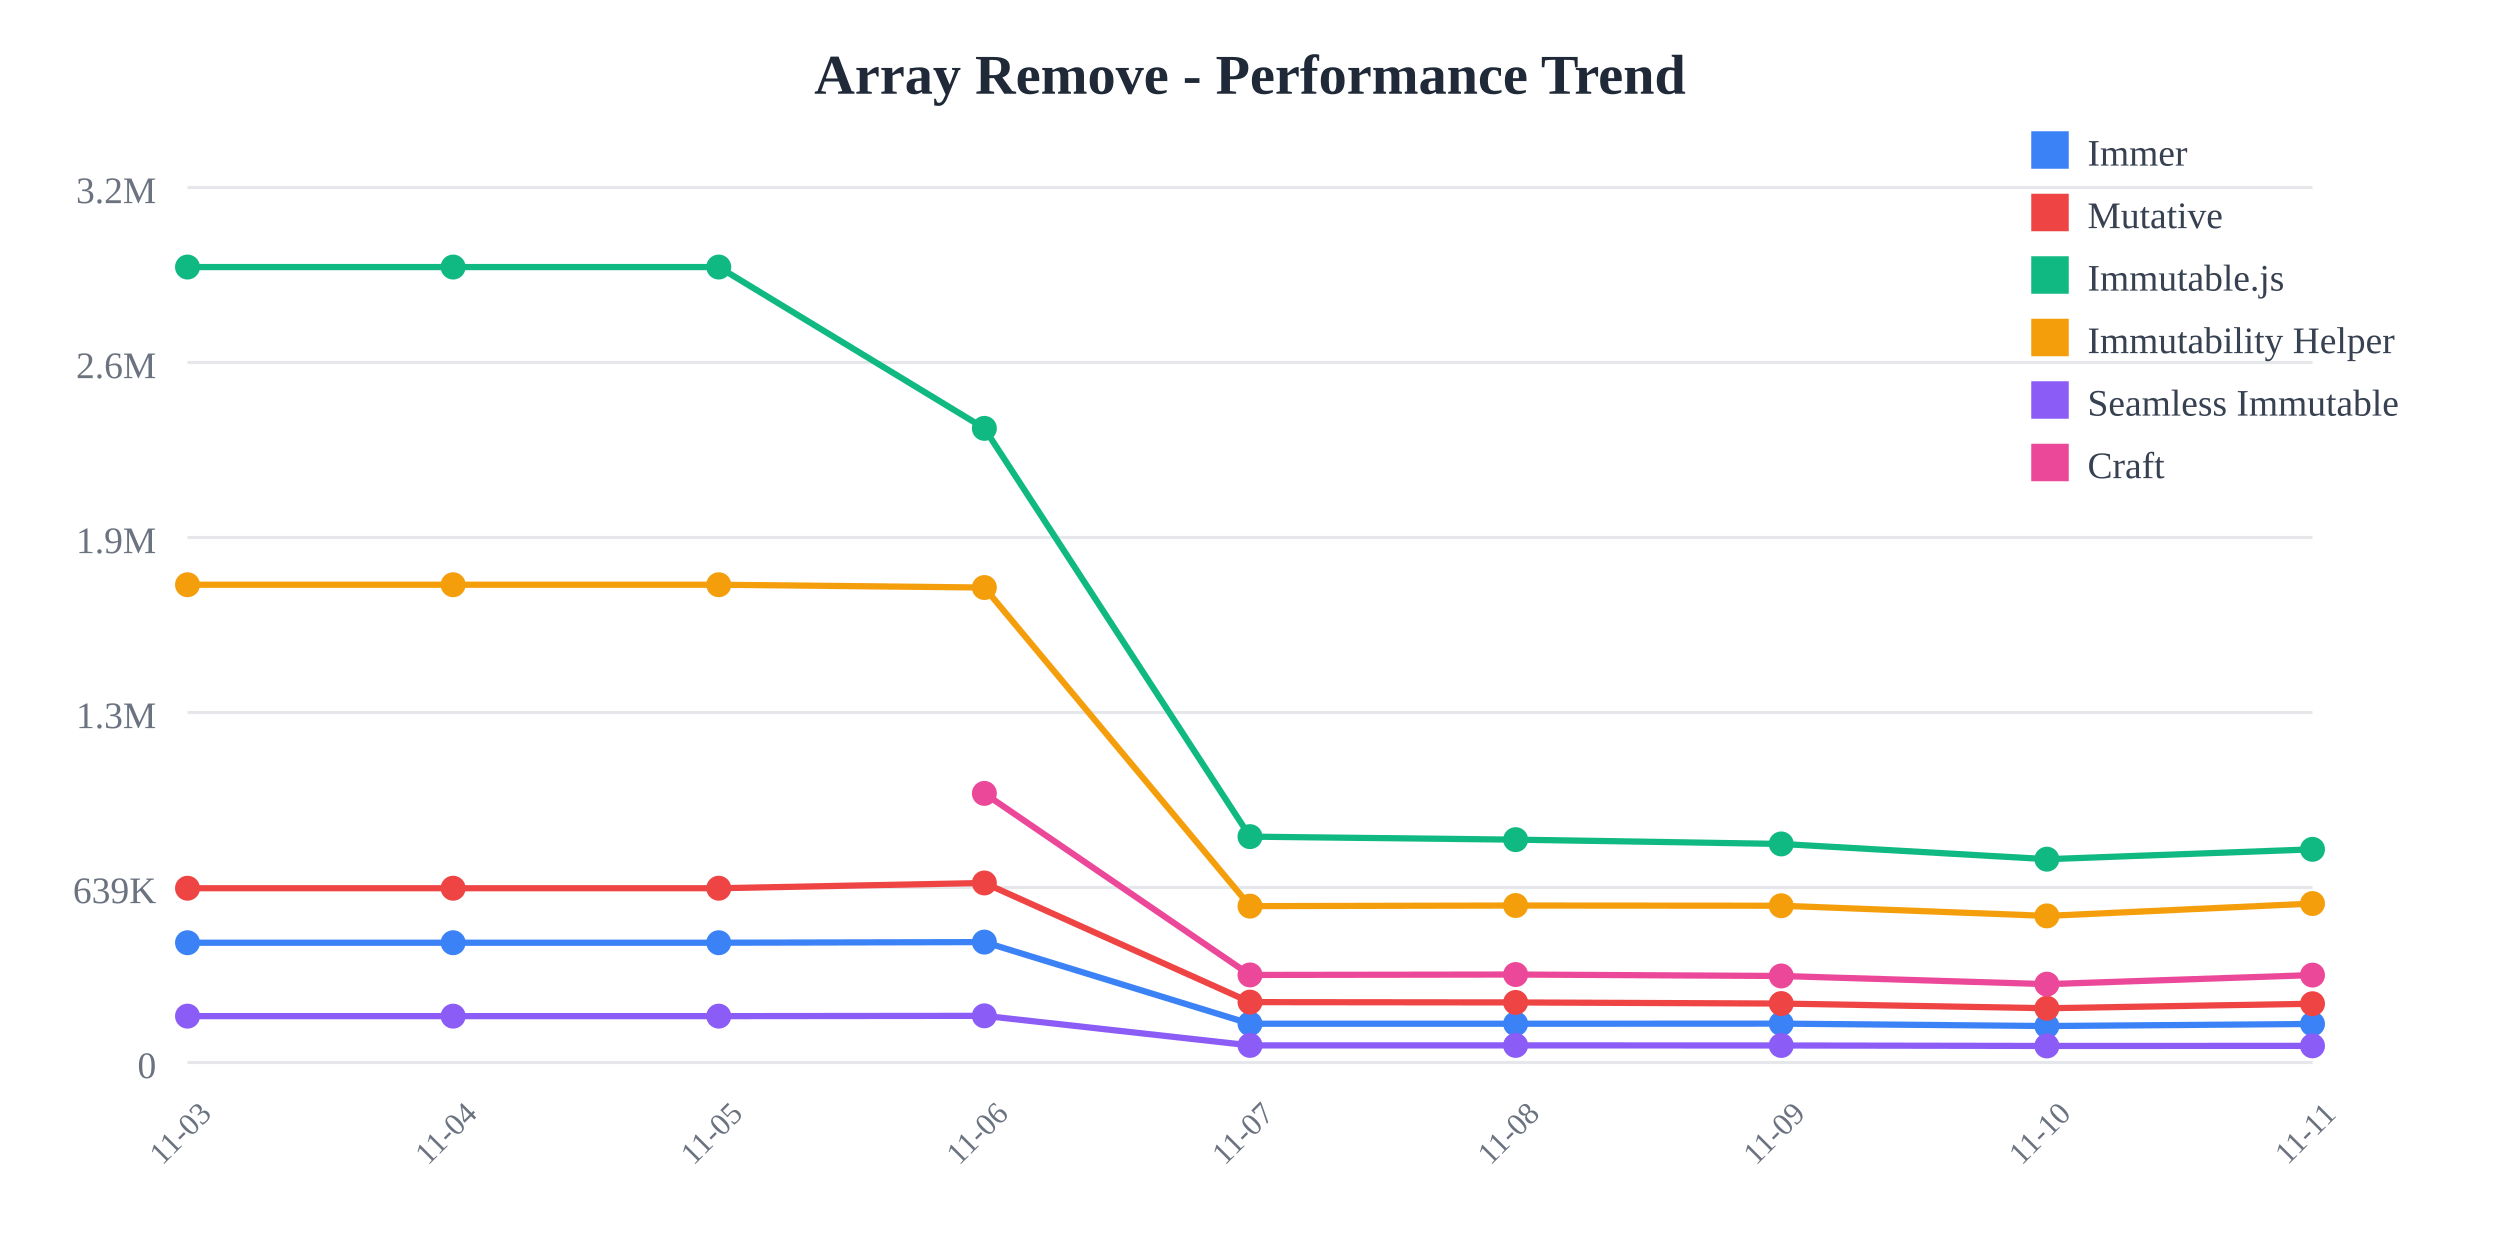
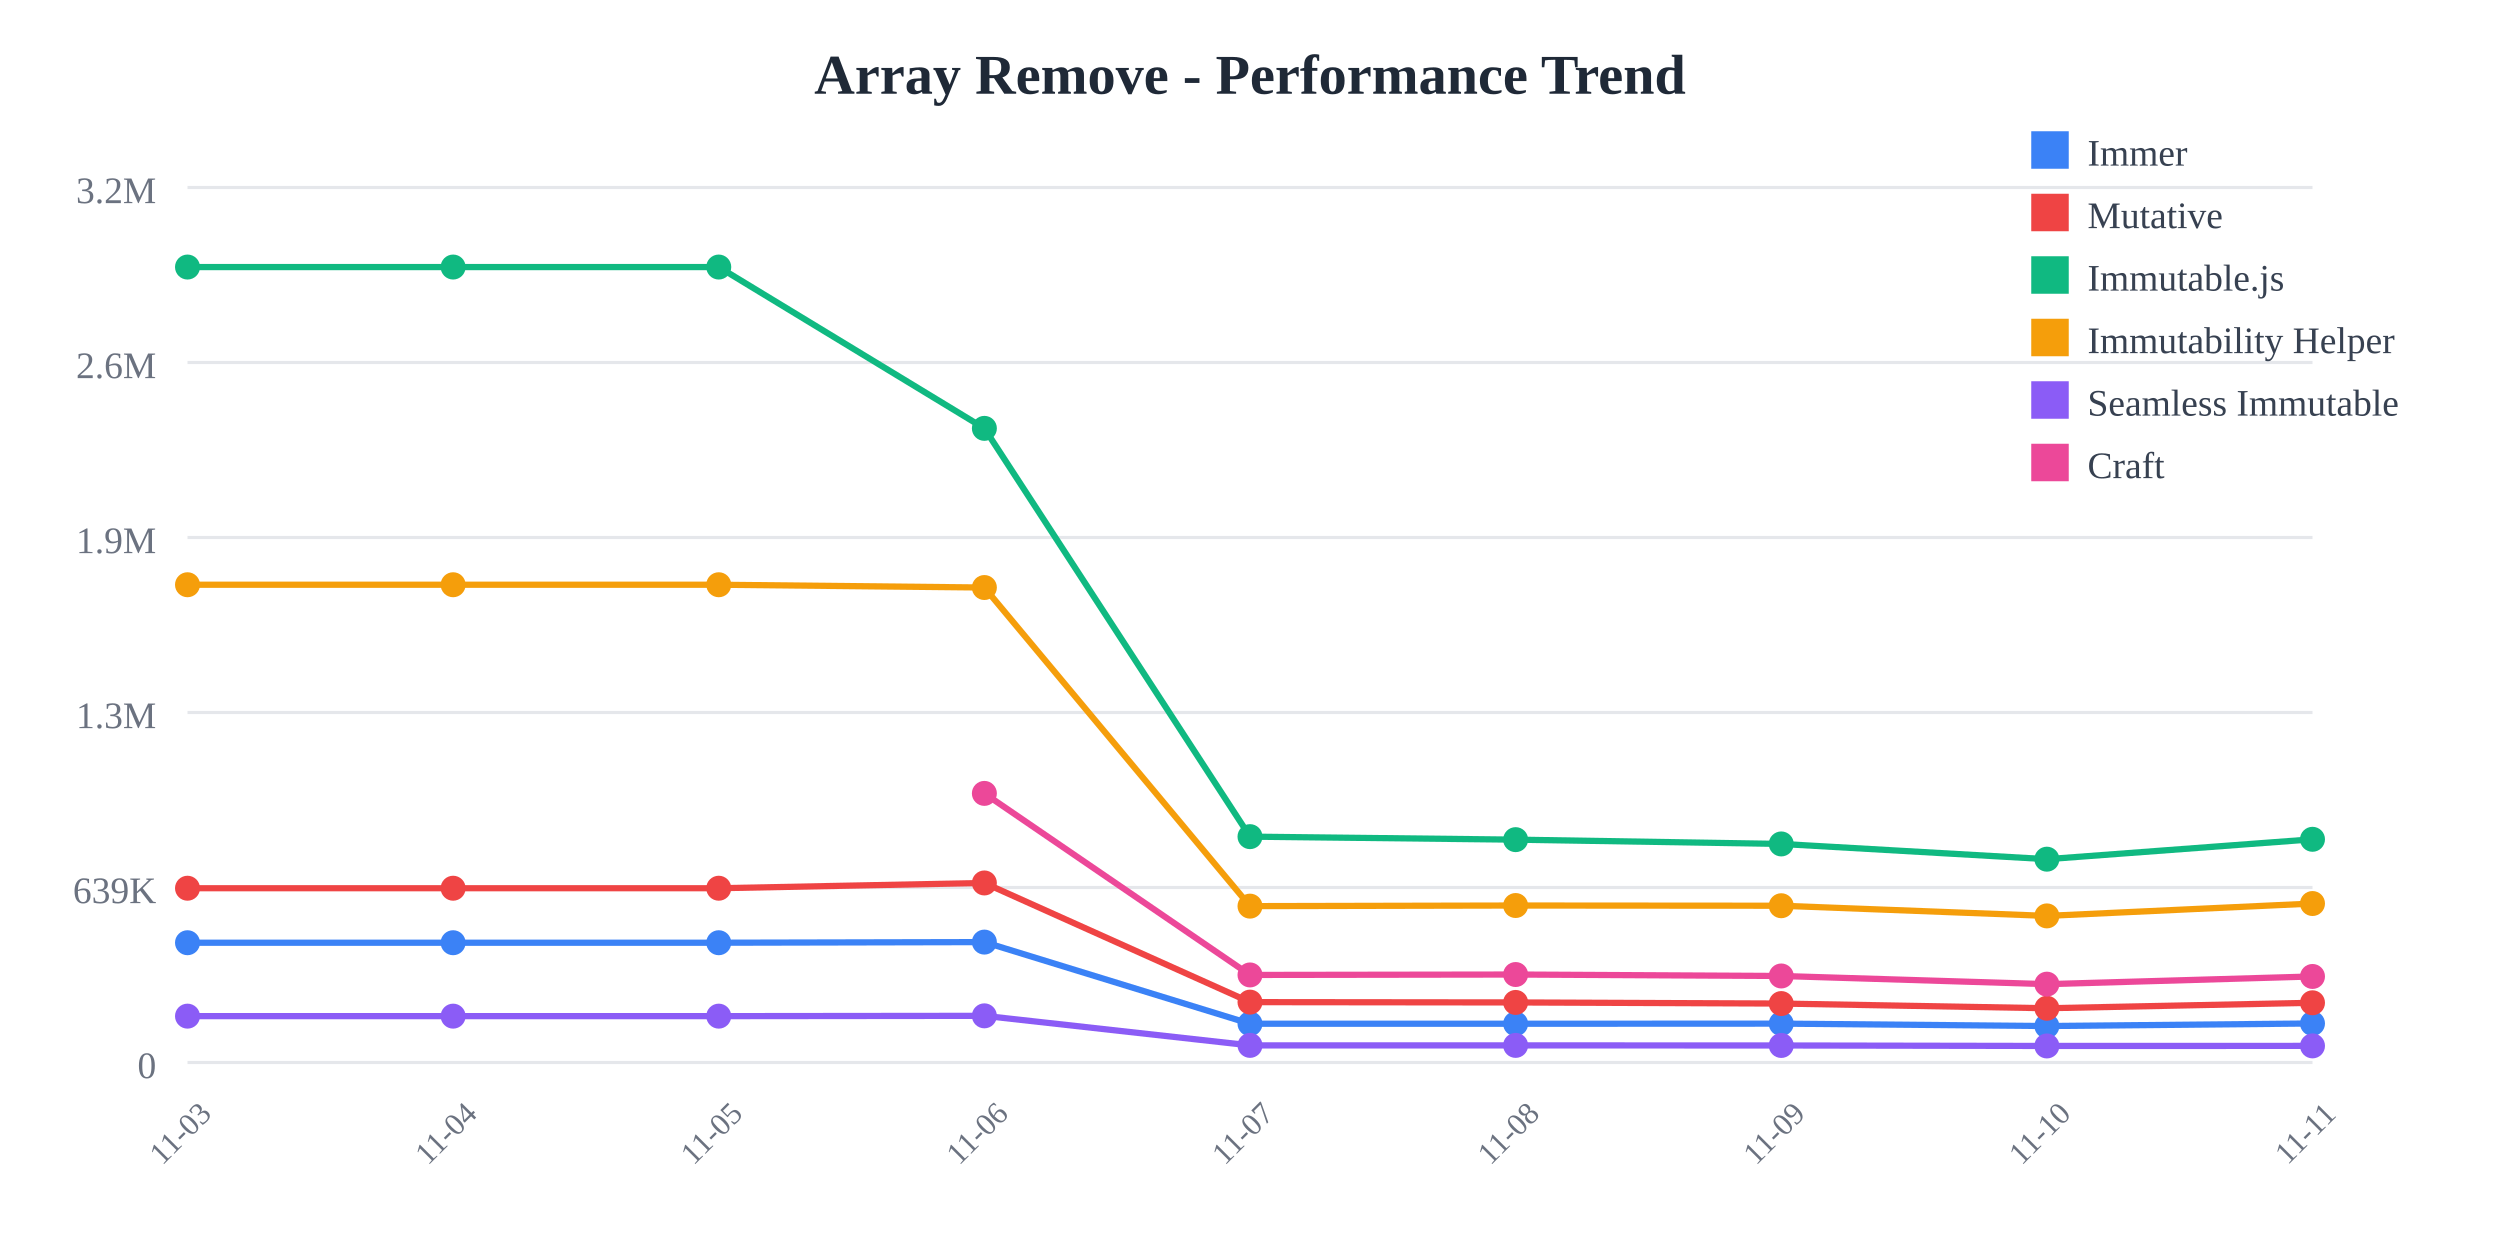
<svg xmlns="http://www.w3.org/2000/svg" width="800" height="400">
  <rect width="800" height="400" fill="white" />
  <text x="400" y="30" text-anchor="middle" font-size="18" font-weight="bold" fill="#1f2937">
    Array Remove - Performance Trend
  </text>
  <line x1="60" y1="60" x2="740" y2="60" stroke="#e5e7eb" stroke-width="1" />
  <text x="50" y="65" text-anchor="end" font-size="12" fill="#6b7280">
    3.2M
  </text>
  <line x1="60" y1="116" x2="740" y2="116" stroke="#e5e7eb" stroke-width="1" />
  <text x="50" y="121" text-anchor="end" font-size="12" fill="#6b7280">
    2.6M
  </text>
  <line x1="60" y1="172" x2="740" y2="172" stroke="#e5e7eb" stroke-width="1" />
  <text x="50" y="177" text-anchor="end" font-size="12" fill="#6b7280">
    1.9M
  </text>
  <line x1="60" y1="228" x2="740" y2="228" stroke="#e5e7eb" stroke-width="1" />
  <text x="50" y="233" text-anchor="end" font-size="12" fill="#6b7280">
    1.3M
  </text>
  <line x1="60" y1="284" x2="740" y2="284" stroke="#e5e7eb" stroke-width="1" />
  <text x="50" y="289" text-anchor="end" font-size="12" fill="#6b7280">
    639K
  </text>
  <line x1="60" y1="340" x2="740" y2="340" stroke="#e5e7eb" stroke-width="1" />
  <text x="50" y="345" text-anchor="end" font-size="12" fill="#6b7280">
    0
  </text>
  <text x="60" y="365" text-anchor="middle" font-size="10" fill="#6b7280" transform="rotate(-45, 60, 365)">
    11-03
  </text>
  <text x="145" y="365" text-anchor="middle" font-size="10" fill="#6b7280" transform="rotate(-45, 145, 365)">
    11-04
  </text>
  <text x="230" y="365" text-anchor="middle" font-size="10" fill="#6b7280" transform="rotate(-45, 230, 365)">
    11-05
  </text>
  <text x="315" y="365" text-anchor="middle" font-size="10" fill="#6b7280" transform="rotate(-45, 315, 365)">
    11-06
  </text>
  <text x="400" y="365" text-anchor="middle" font-size="10" fill="#6b7280" transform="rotate(-45, 400, 365)">
    11-07
  </text>
  <text x="485" y="365" text-anchor="middle" font-size="10" fill="#6b7280" transform="rotate(-45, 485, 365)">
    11-08
  </text>
  <text x="570" y="365" text-anchor="middle" font-size="10" fill="#6b7280" transform="rotate(-45, 570, 365)">
    11-09
  </text>
  <text x="655" y="365" text-anchor="middle" font-size="10" fill="#6b7280" transform="rotate(-45, 655, 365)">
    11-10
  </text>
  <text x="740" y="365" text-anchor="middle" font-size="10" fill="#6b7280" transform="rotate(-45, 740, 365)">
    11-11
  </text>
-   <polyline points="60,301.671 145,301.671 230,301.671 315,301.471 400,327.603 485,327.603 570,327.561 655,328.332 740,327.666" fill="none" stroke="#3b82f6" stroke-width="2" />
+   <polyline points="60,301.671 145,301.671 230,301.671 315,301.471 400,327.603 485,327.603 570,327.561 655,328.332 740,327.511" fill="none" stroke="#3b82f6" stroke-width="2" />
  <circle cx="60" cy="301.671" r="4" fill="#3b82f6" />
  <circle cx="145" cy="301.671" r="4" fill="#3b82f6" />
  <circle cx="230" cy="301.671" r="4" fill="#3b82f6" />
  <circle cx="315" cy="301.471" r="4" fill="#3b82f6" />
  <circle cx="400" cy="327.603" r="4" fill="#3b82f6" />
  <circle cx="485" cy="327.603" r="4" fill="#3b82f6" />
  <circle cx="570" cy="327.561" r="4" fill="#3b82f6" />
  <circle cx="655" cy="328.332" r="4" fill="#3b82f6" />
-   <circle cx="740" cy="327.666" r="4" fill="#3b82f6" />
-   <polyline points="60,284.232 145,284.232 230,284.232 315,282.548 400,320.68 485,320.78 570,321.138 655,322.638 740,321.195" fill="none" stroke="#ef4444" stroke-width="2" />
+   <circle cx="740" cy="327.511" r="4" fill="#3b82f6" />
+   <polyline points="60,284.232 145,284.232 230,284.232 315,282.548 400,320.68 485,320.78 570,321.138 655,322.638 740,320.894" fill="none" stroke="#ef4444" stroke-width="2" />
  <circle cx="60" cy="284.232" r="4" fill="#ef4444" />
  <circle cx="145" cy="284.232" r="4" fill="#ef4444" />
  <circle cx="230" cy="284.232" r="4" fill="#ef4444" />
  <circle cx="315" cy="282.548" r="4" fill="#ef4444" />
  <circle cx="400" cy="320.68" r="4" fill="#ef4444" />
  <circle cx="485" cy="320.78" r="4" fill="#ef4444" />
  <circle cx="570" cy="321.138" r="4" fill="#ef4444" />
  <circle cx="655" cy="322.638" r="4" fill="#ef4444" />
-   <circle cx="740" cy="321.195" r="4" fill="#ef4444" />
-   <polyline points="60,85.455 145,85.455 230,85.455 315,137.076 400,267.725 485,268.686 570,270.061 655,274.938 740,271.785" fill="none" stroke="#10b981" stroke-width="2" />
+   <circle cx="740" cy="320.894" r="4" fill="#ef4444" />
+   <polyline points="60,85.455 145,85.455 230,85.455 315,137.076 400,267.725 485,268.686 570,270.061 655,274.938 740,268.576" fill="none" stroke="#10b981" stroke-width="2" />
  <circle cx="60" cy="85.455" r="4" fill="#10b981" />
  <circle cx="145" cy="85.455" r="4" fill="#10b981" />
  <circle cx="230" cy="85.455" r="4" fill="#10b981" />
  <circle cx="315" cy="137.076" r="4" fill="#10b981" />
  <circle cx="400" cy="267.725" r="4" fill="#10b981" />
  <circle cx="485" cy="268.686" r="4" fill="#10b981" />
  <circle cx="570" cy="270.061" r="4" fill="#10b981" />
  <circle cx="655" cy="274.938" r="4" fill="#10b981" />
-   <circle cx="740" cy="271.785" r="4" fill="#10b981" />
-   <polyline points="60,187.117 145,187.117 230,187.117 315,188.009 400,289.963 485,289.766 570,289.834 655,293.088 740,289.135" fill="none" stroke="#f59e0b" stroke-width="2" />
+   <circle cx="740" cy="268.576" r="4" fill="#10b981" />
+   <polyline points="60,187.117 145,187.117 230,187.117 315,188.009 400,289.963 485,289.766 570,289.834 655,293.088 740,289.129" fill="none" stroke="#f59e0b" stroke-width="2" />
  <circle cx="60" cy="187.117" r="4" fill="#f59e0b" />
  <circle cx="145" cy="187.117" r="4" fill="#f59e0b" />
  <circle cx="230" cy="187.117" r="4" fill="#f59e0b" />
  <circle cx="315" cy="188.009" r="4" fill="#f59e0b" />
  <circle cx="400" cy="289.963" r="4" fill="#f59e0b" />
  <circle cx="485" cy="289.766" r="4" fill="#f59e0b" />
  <circle cx="570" cy="289.834" r="4" fill="#f59e0b" />
  <circle cx="655" cy="293.088" r="4" fill="#f59e0b" />
-   <circle cx="740" cy="289.135" r="4" fill="#f59e0b" />
-   <polyline points="60,325.166 145,325.166 230,325.166 315,325.069 400,334.524 485,334.526 570,334.55 655,334.705 740,334.672" fill="none" stroke="#8b5cf6" stroke-width="2" />
+   <circle cx="740" cy="289.129" r="4" fill="#f59e0b" />
+   <polyline points="60,325.166 145,325.166 230,325.166 315,325.069 400,334.524 485,334.526 570,334.55 655,334.705 740,334.684" fill="none" stroke="#8b5cf6" stroke-width="2" />
  <circle cx="60" cy="325.166" r="4" fill="#8b5cf6" />
  <circle cx="145" cy="325.166" r="4" fill="#8b5cf6" />
  <circle cx="230" cy="325.166" r="4" fill="#8b5cf6" />
  <circle cx="315" cy="325.069" r="4" fill="#8b5cf6" />
  <circle cx="400" cy="334.524" r="4" fill="#8b5cf6" />
  <circle cx="485" cy="334.526" r="4" fill="#8b5cf6" />
  <circle cx="570" cy="334.55" r="4" fill="#8b5cf6" />
  <circle cx="655" cy="334.705" r="4" fill="#8b5cf6" />
-   <circle cx="740" cy="334.672" r="4" fill="#8b5cf6" />
-   <polyline points="315,253.886 400,311.982 485,311.847 570,312.312 655,314.931 740,312.027" fill="none" stroke="#ec4899" stroke-width="2" />
+   <circle cx="740" cy="334.684" r="4" fill="#8b5cf6" />
+   <polyline points="315,253.886 400,311.982 485,311.847 570,312.312 655,314.931 740,312.468" fill="none" stroke="#ec4899" stroke-width="2" />
  <circle cx="315" cy="253.886" r="4" fill="#ec4899" />
  <circle cx="400" cy="311.982" r="4" fill="#ec4899" />
  <circle cx="485" cy="311.847" r="4" fill="#ec4899" />
  <circle cx="570" cy="312.312" r="4" fill="#ec4899" />
  <circle cx="655" cy="314.931" r="4" fill="#ec4899" />
-   <circle cx="740" cy="312.027" r="4" fill="#ec4899" />
+   <circle cx="740" cy="312.468" r="4" fill="#ec4899" />
  <rect x="650" y="42" width="12" height="12" fill="#3b82f6" />
  <text x="668" y="53" font-size="12" fill="#374151">Immer</text>
  <rect x="650" y="62" width="12" height="12" fill="#ef4444" />
  <text x="668" y="73" font-size="12" fill="#374151">Mutative</text>
  <rect x="650" y="82" width="12" height="12" fill="#10b981" />
  <text x="668" y="93" font-size="12" fill="#374151">Immutable.js</text>
  <rect x="650" y="102" width="12" height="12" fill="#f59e0b" />
  <text x="668" y="113" font-size="12" fill="#374151">Immutability Helper</text>
  <rect x="650" y="122" width="12" height="12" fill="#8b5cf6" />
  <text x="668" y="133" font-size="12" fill="#374151">Seamless Immutable</text>
  <rect x="650" y="142" width="12" height="12" fill="#ec4899" />
  <text x="668" y="153" font-size="12" fill="#374151">Craft</text>
</svg>
